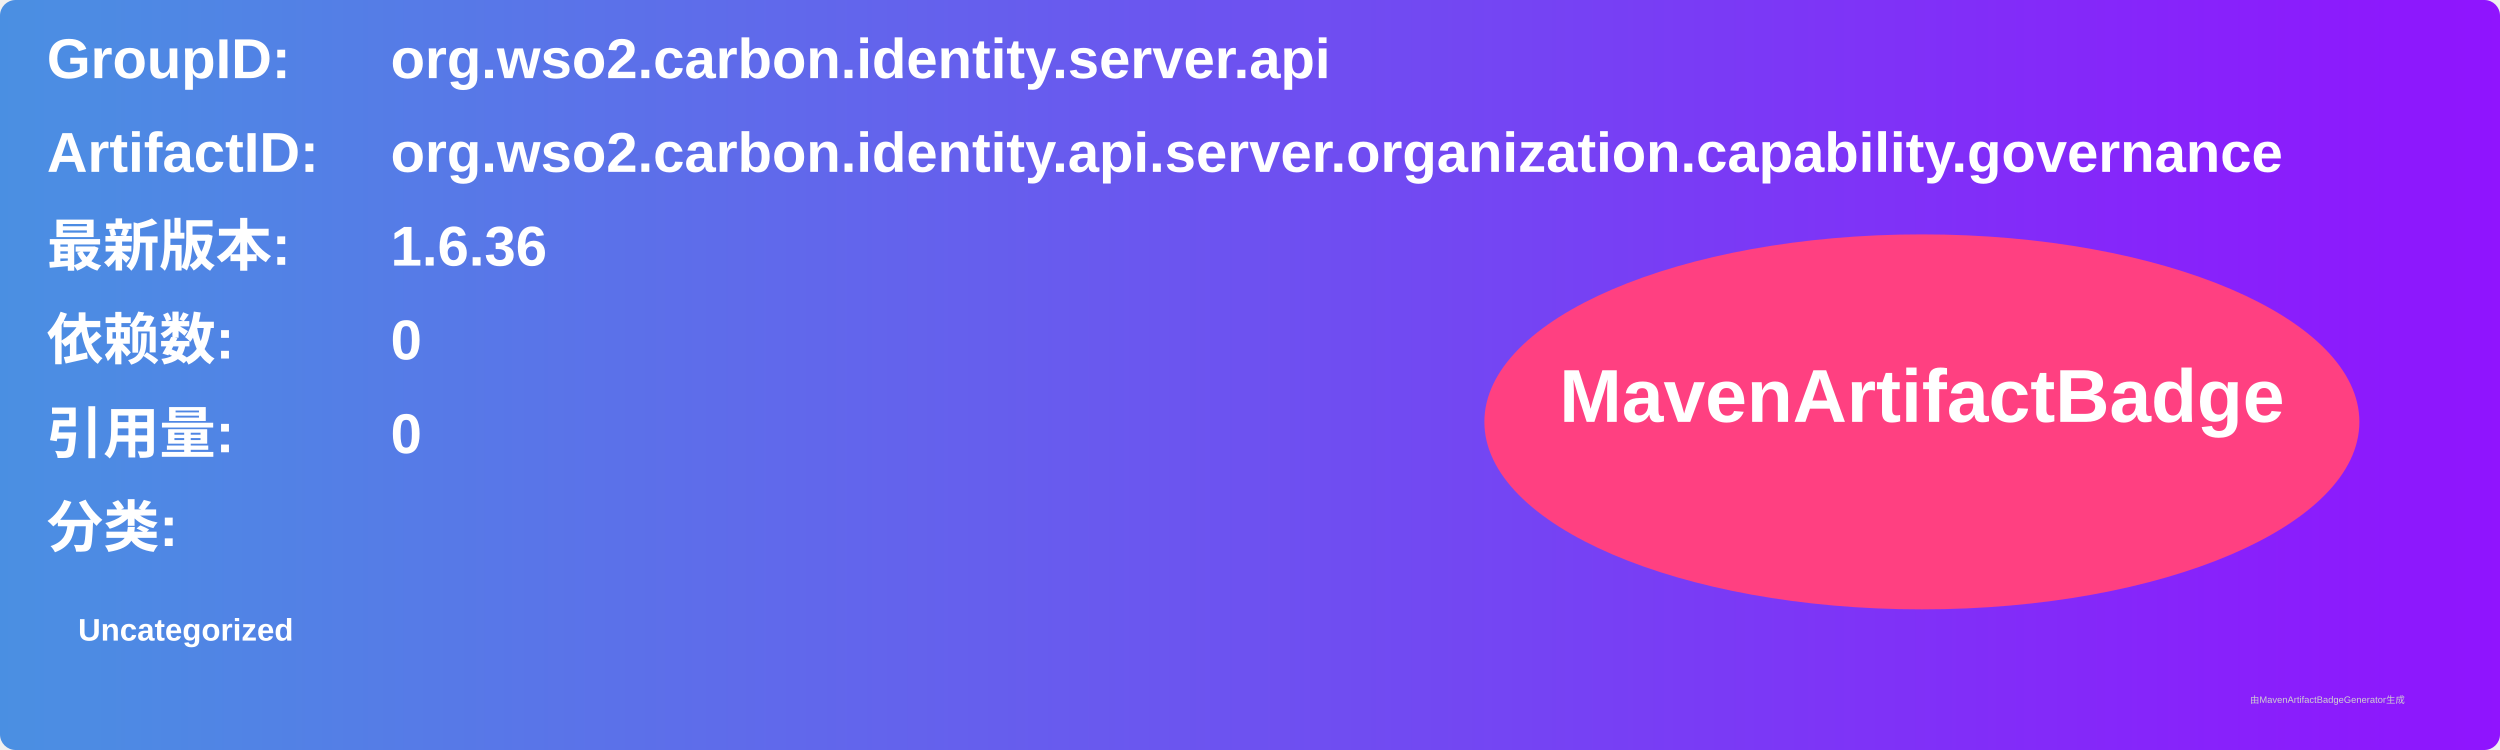
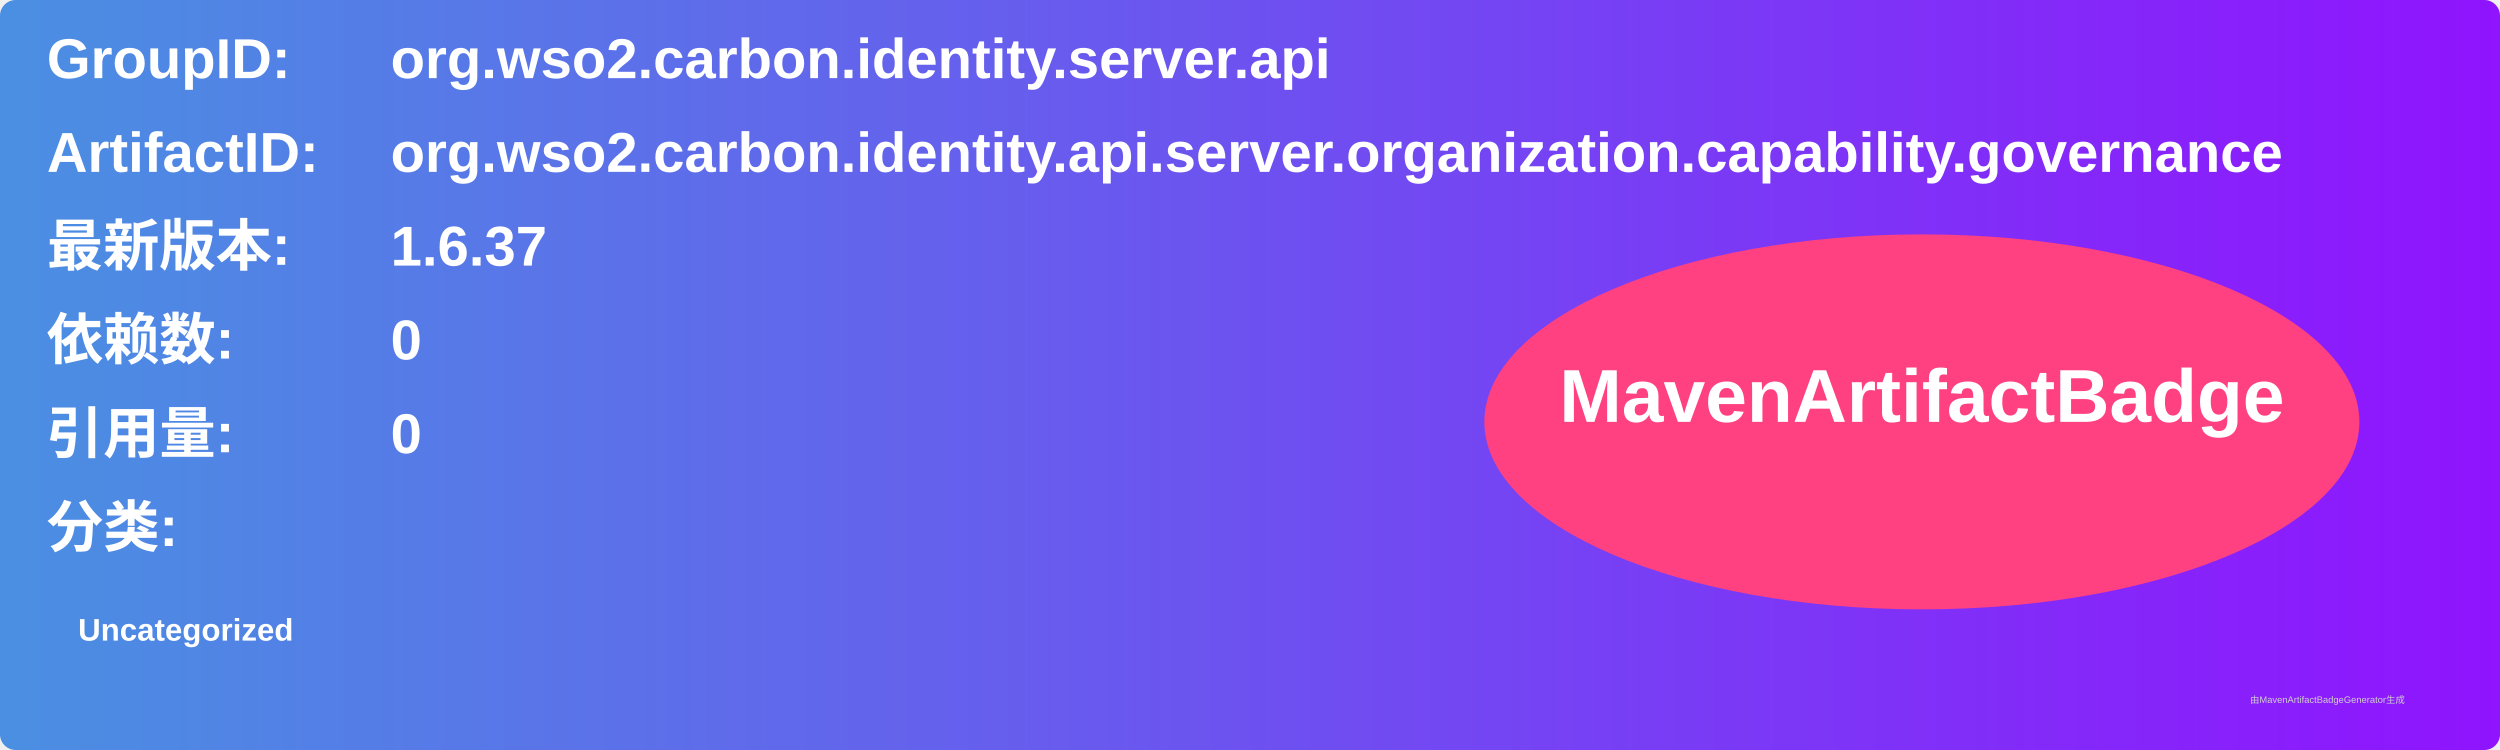
<svg xmlns="http://www.w3.org/2000/svg" width="800" height="240" viewBox="0 0 800 240">
  <linearGradient id="grad" x1="0%" y1="0%" x2="100%" y2="0%">
    <stop offset="0%" stop-color="#4a90e2" />
    <stop offset="100%" stop-color="#9013fe" />
  </linearGradient>
  <rect width="100%" height="100%" rx="5" ry="5" fill="url(#grad)" />
  <g transform="translate(15, 15)">
    <text x="0" y="10" font-family="Arial" font-size="18" fill="white" font-weight="bold" width="260">GroupID:</text>
    <text x="110" y="10" font-family="Arial" font-size="18" fill="white" font-weight="bold" width="460">org.wso2.carbon.identity.server.api</text>
    <text x="0" y="40" font-family="Arial" font-size="18" fill="white" font-weight="bold" width="260">ArtifactID:</text>
    <text x="110" y="40" font-family="Arial" font-size="18" fill="white" font-weight="bold" width="460">org.wso2.carbon.identity.api.server.organization.capability.governance</text>
    <text x="0" y="70" font-family="Arial" font-size="18" fill="white" font-weight="bold">最新版本:</text>
    <text x="110" y="70" font-family="Arial" font-size="18" fill="white" font-weight="bold">
-       <tspan font-weight="bold">1.6.36</tspan>
+       <tspan font-weight="bold">1.6.37</tspan>
    </text>
    <text x="0" y="100" font-family="Arial" font-size="18" fill="white" font-weight="bold">依赖数: </text>
    <text x="110" y="100" font-family="Arial" font-size="18" fill="white">
      <tspan font-weight="bold">0</tspan>
    </text>
    <text x="0" y="130" font-family="Arial" font-size="18" fill="white" font-weight="bold">引用量: </text>
    <text x="110" y="130" font-family="Arial" font-size="18" fill="white">
      <tspan font-weight="bold">0</tspan>
    </text>
    <text x="0" y="160" font-family="Arial" font-size="18" fill="white" font-weight="bold">分类:</text>
    <text x="10" y="190" font-family="Arial" font-size="10" fill="white">
      <tspan font-weight="bold">Uncategorized</tspan>
    </text>
    <ellipse cx="600" cy="120" rx="140" ry="60" fill="#ff4081" />
    <text x="600" y="120" text-anchor="middle" font-family="Arial" font-size="24" fill="white" font-weight="bold">MavenArtifactBadge</text>
  </g>
  <text x="720" y="225" font-family="Arial" font-size="3" fill="#d0d0d0">由MavenArtifactBadgeGenerator生成</text>
</svg>
